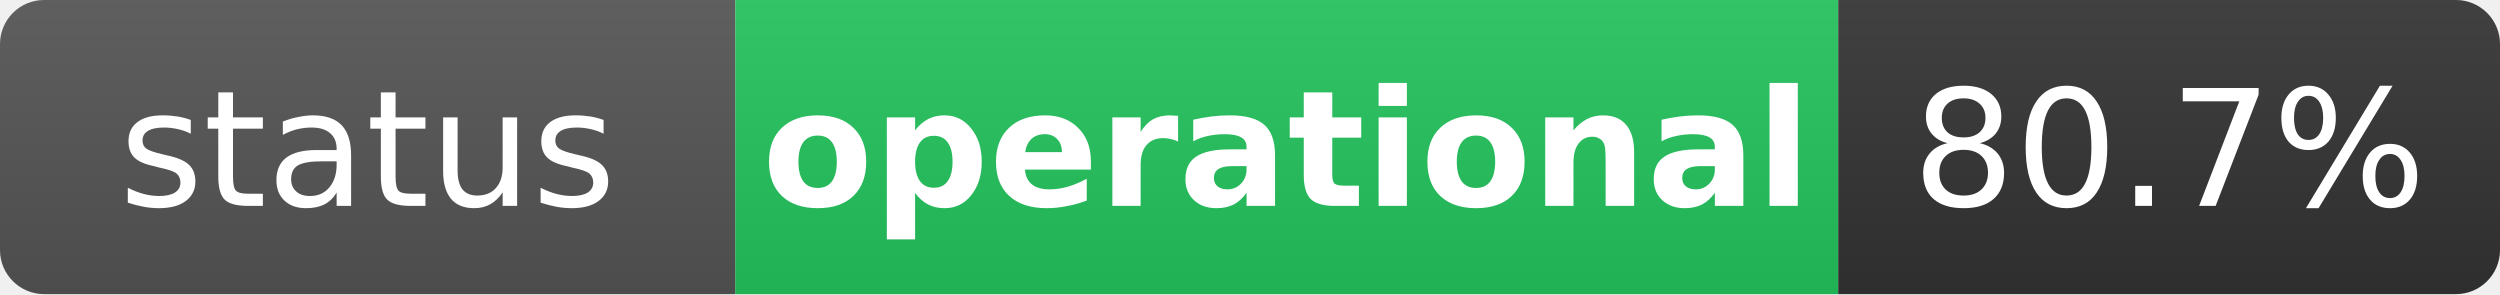
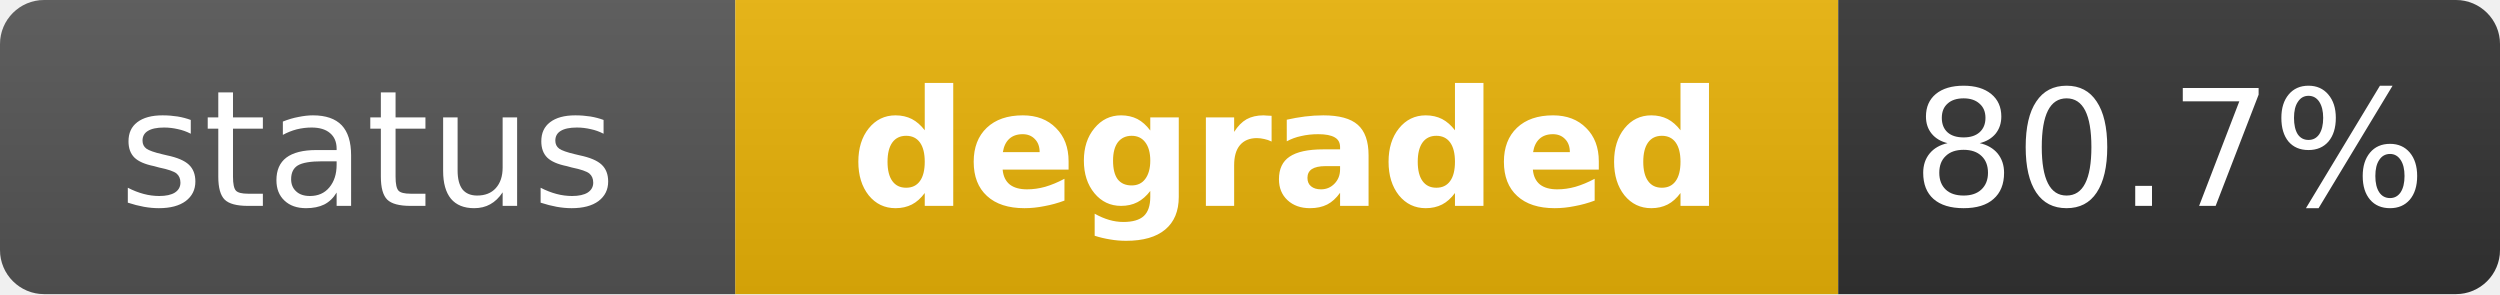
- <svg xmlns="http://www.w3.org/2000/svg" width="170" height="20" role="img" aria-label="status: operational">
+ <svg xmlns="http://www.w3.org/2000/svg" width="170" height="20" role="img" aria-label="status: degraded">
  <linearGradient id="s" x2="0" y2="100%">
    <stop offset="0" stop-color="#bbb" stop-opacity=".1" />
    <stop offset="1" stop-opacity=".1" />
  </linearGradient>
  <clipPath id="r">
    <rect width="170" height="20" rx="3" fill="#fff" />
  </clipPath>
  <g clip-path="url(#r)">
    <rect width="50" height="20" fill="#555" />
-     <rect x="50" width="75" height="20" fill="#22c55e" />
+     <rect x="50" width="75" height="20" fill="#eab308" />
    <rect x="125" width="45" height="20" fill="#333" />
    <rect width="170" height="20" fill="url(#s)" />
  </g>
  <g fill="#fff" text-anchor="middle" font-family="Verdana,Geneva,DejaVu Sans,sans-serif" text-rendering="geometricPrecision" font-size="11">
    <text x="25" y="14" fill="#fff">status</text>
-     <text x="87.5" y="14" fill="#fff" font-weight="bold">operational</text>
+     <text x="87.5" y="14" fill="#fff" font-weight="bold">degraded</text>
    <text x="147.5" y="14" fill="#fff">80.7%</text>
  </g>
</svg>
